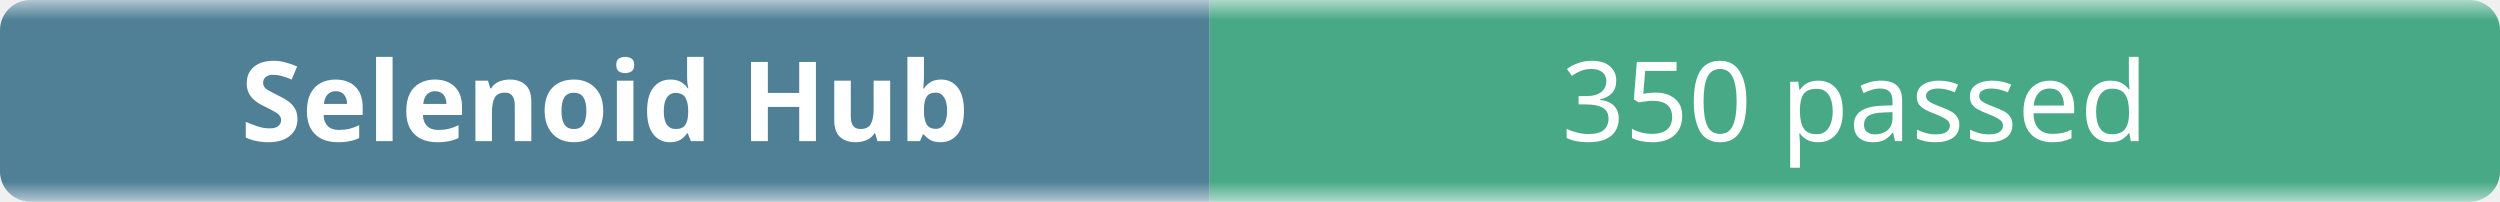
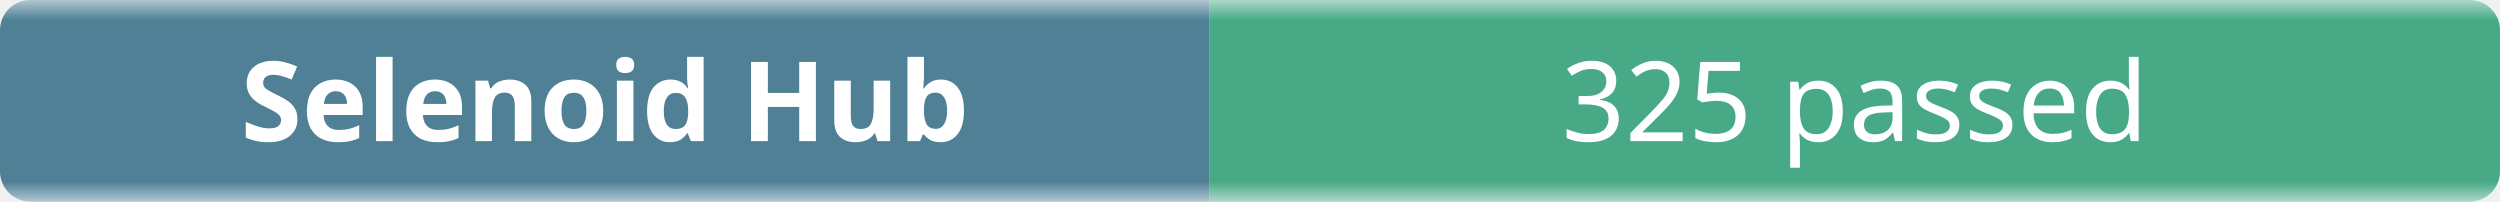
- <svg xmlns="http://www.w3.org/2000/svg" width="248" height="20" role="img" aria-label="Selenoid Hub: 350 passed">
+ <svg xmlns="http://www.w3.org/2000/svg" width="248" height="20" role="img" aria-label="Selenoid Hub: 325 passed">
  <linearGradient id="b" x2="0" y2="100%">
    <stop offset="0" stop-color="#f8fafc" stop-opacity=".7" />
    <stop offset=".1" stop-color="#eef2f7" stop-opacity=".3" />
    <stop offset=".9" stop-color="#eef2f7" stop-opacity=".3" />
    <stop offset="1" stop-color="#f8fafc" stop-opacity=".7" />
  </linearGradient>
  <mask id="m">
    <rect width="248" height="20" rx="3" fill="#fff" />
  </mask>
  <g mask="url(#m)">
    <rect width="120" height="20" fill="#0b4f6c" />
    <rect x="120" width="128" height="20" fill="#008a56" />
    <rect width="248" height="20" fill="url(#b)" />
  </g>
  <g fill="#fff" text-anchor="middle" font-family="ui-sans-serif,system-ui,sans-serif" font-size="11">
    <text x="60" y="14" font-weight="600">Selenoid Hub</text>
-     <text x="184" y="14">350 passed</text>
+     <text x="184" y="14">325 passed</text>
  </g>
</svg>
